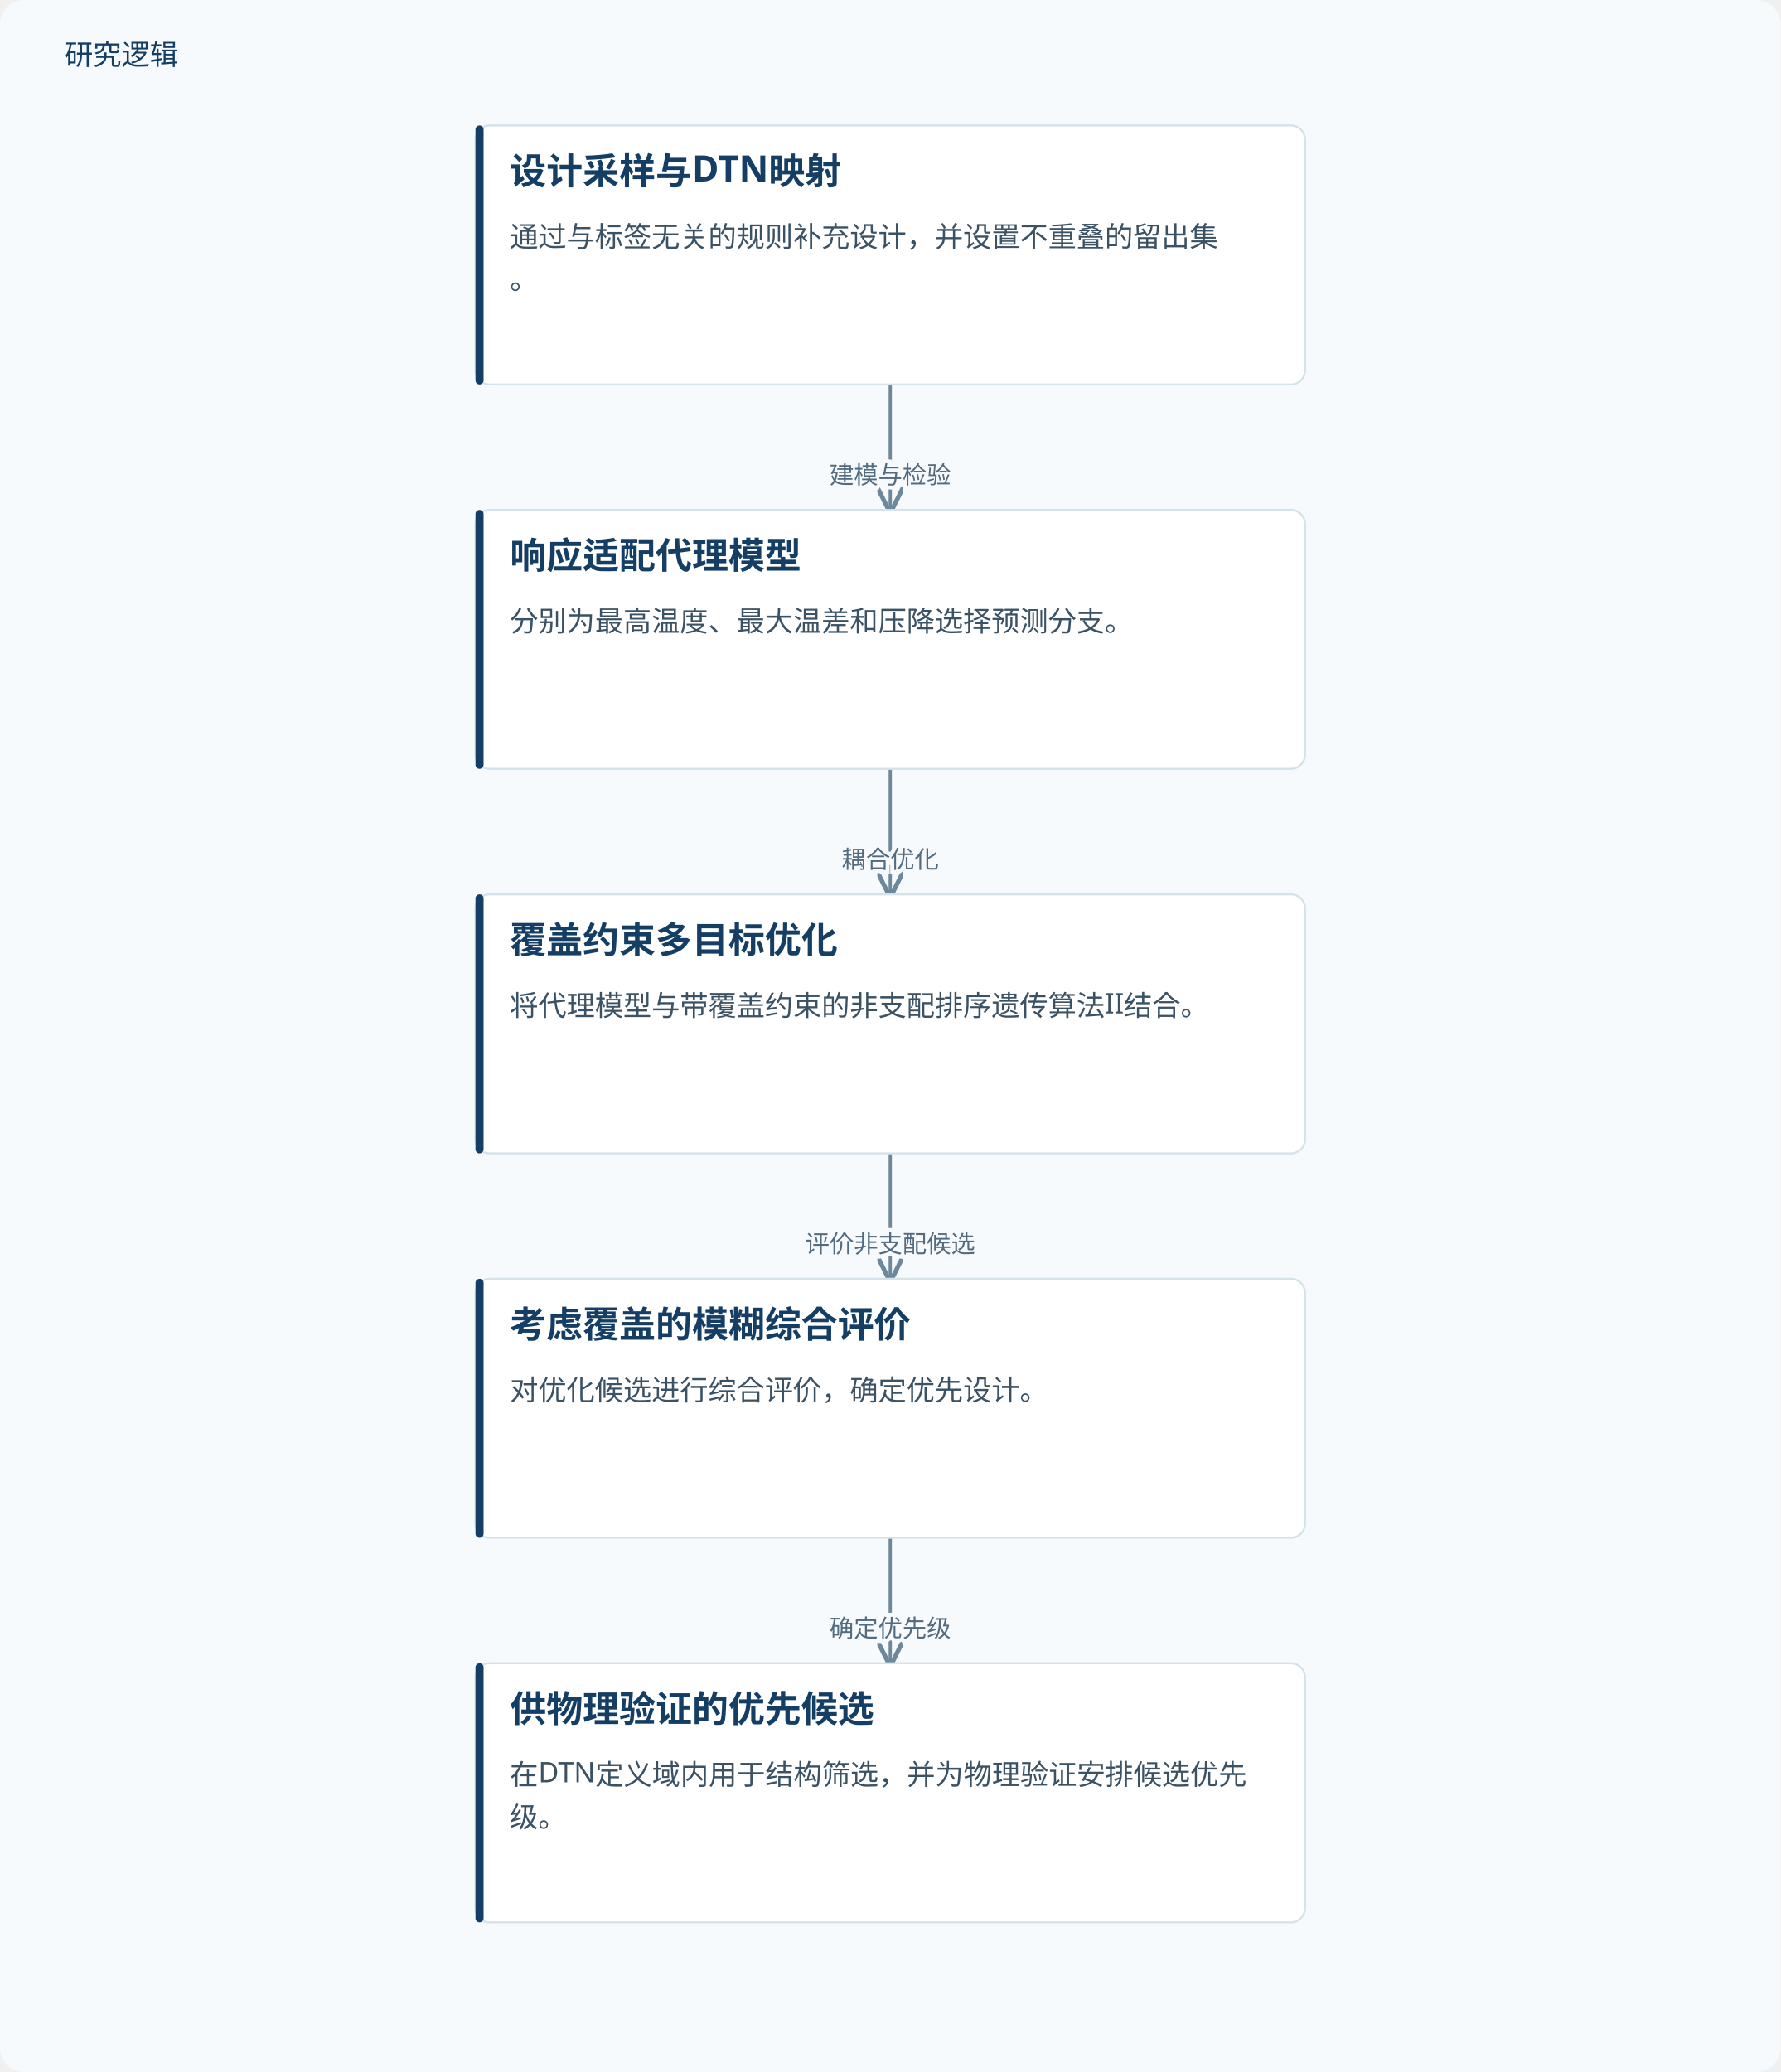
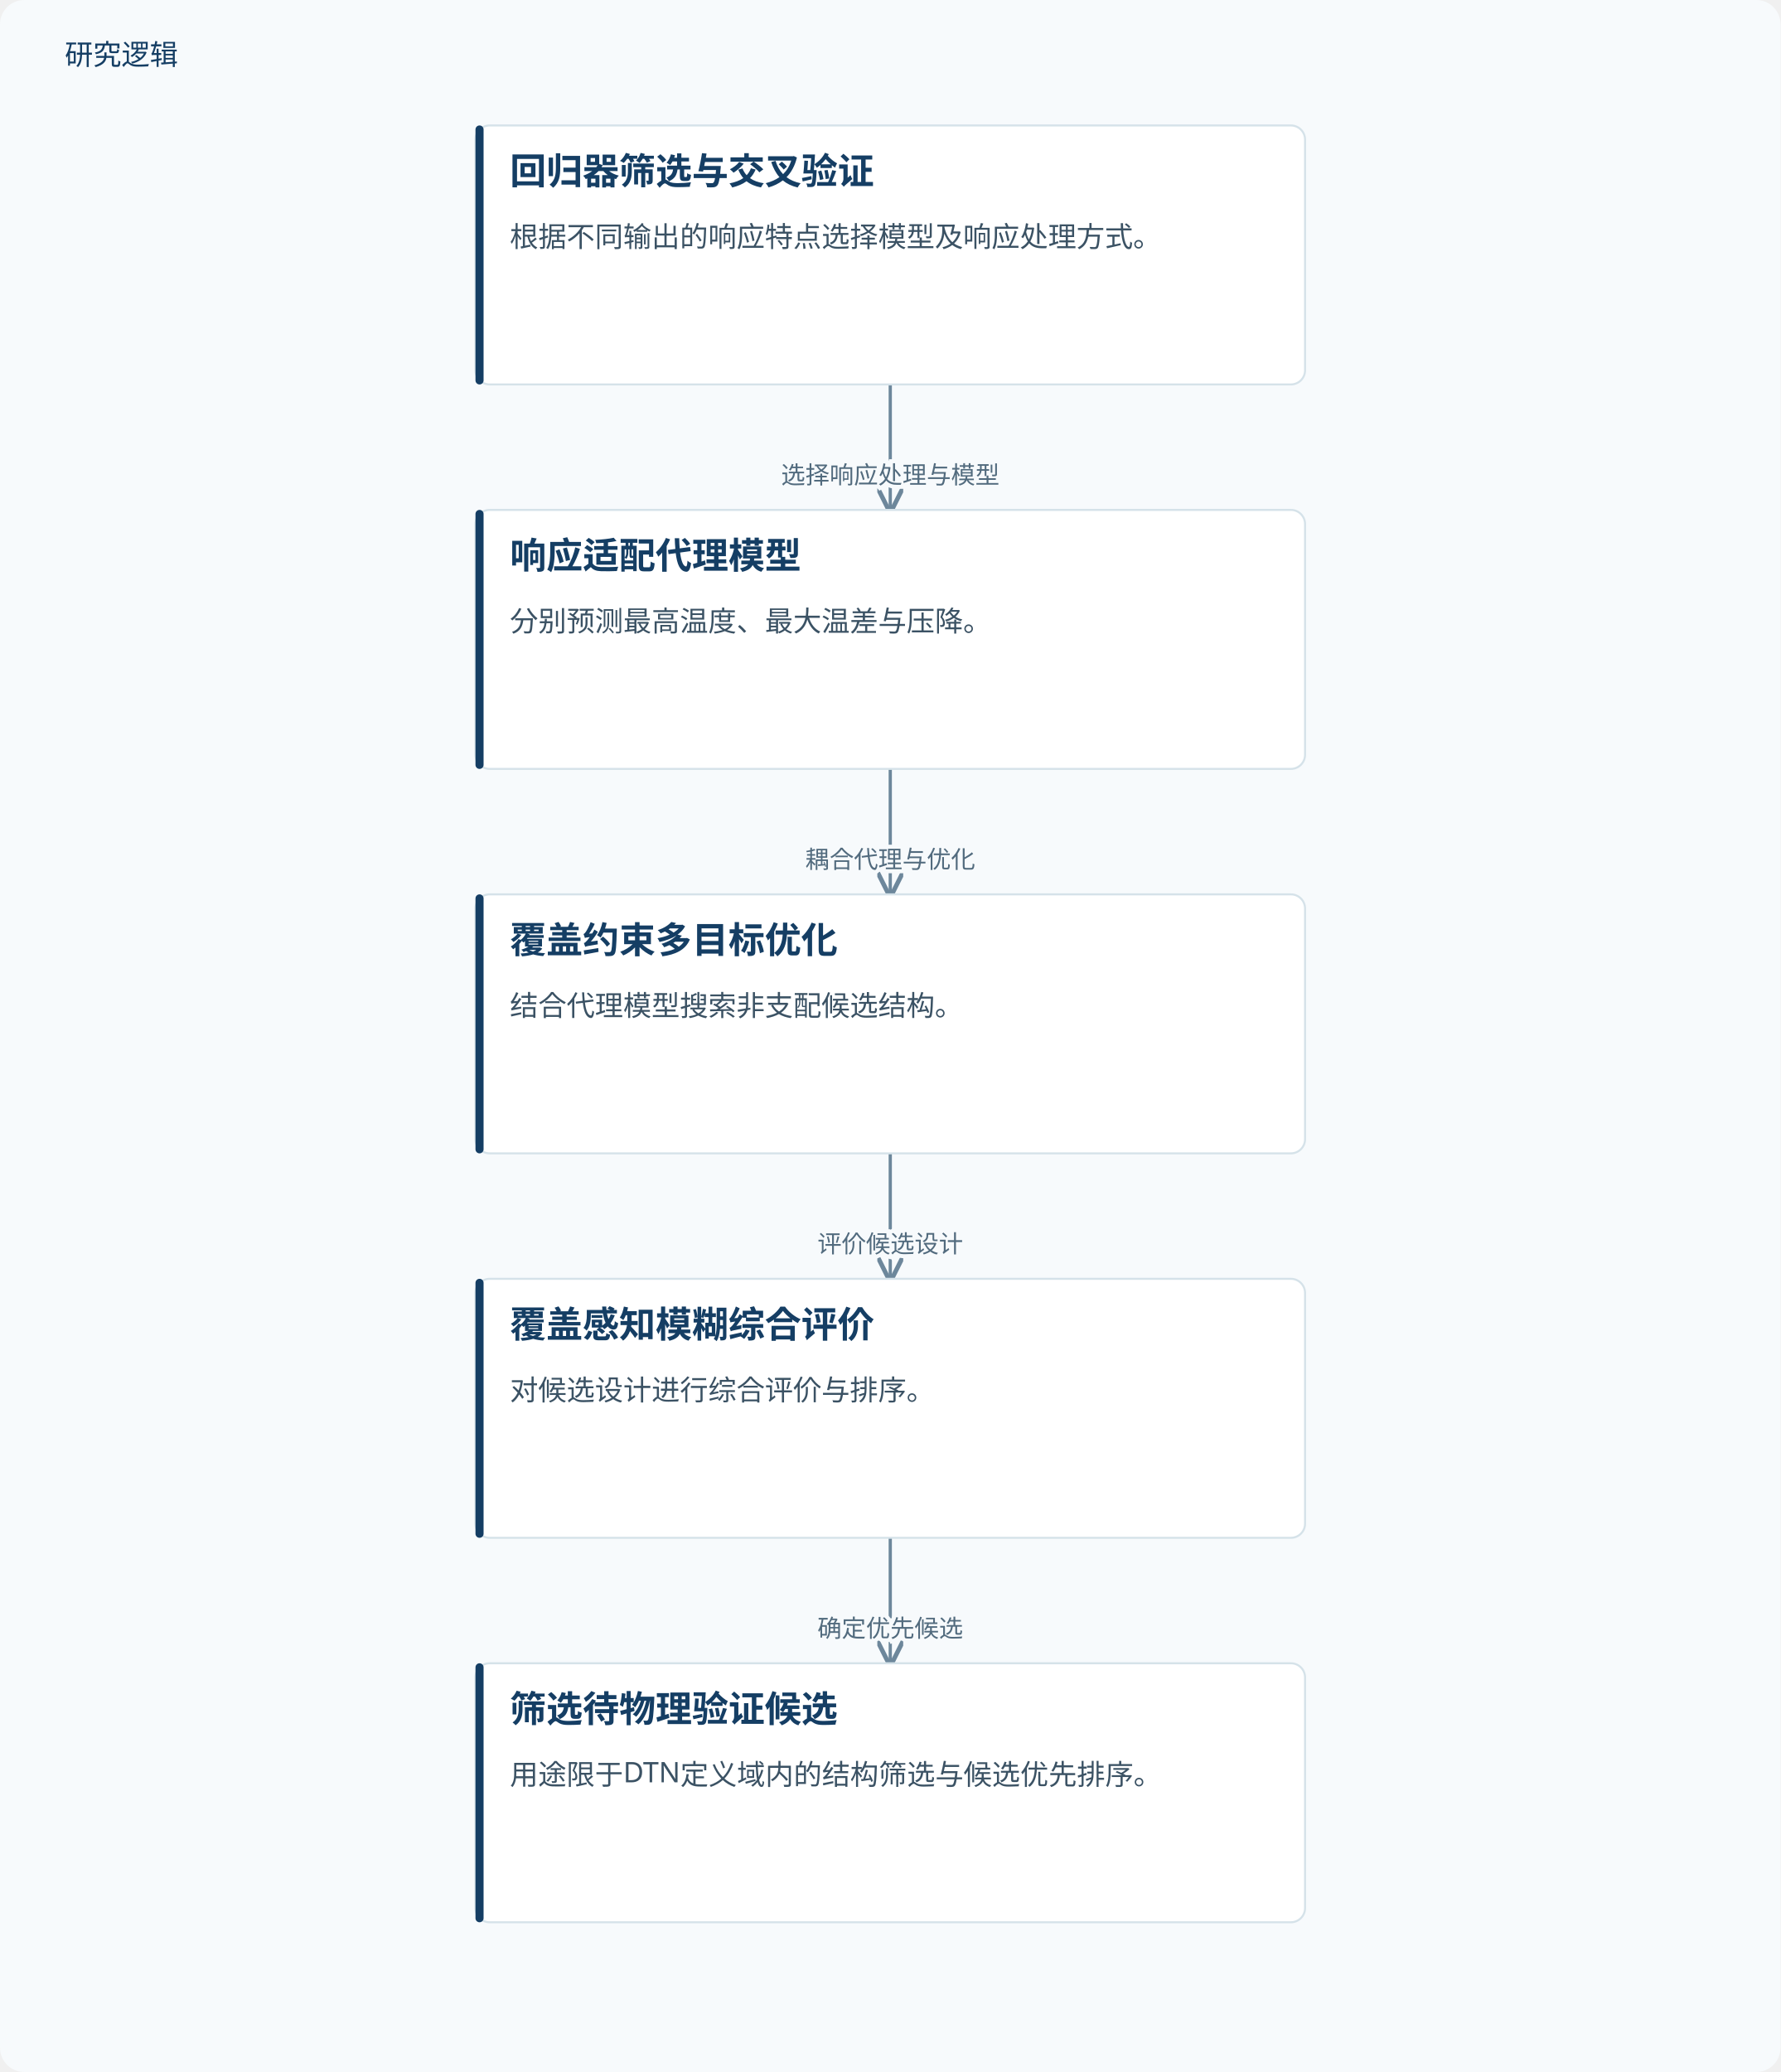
<svg xmlns="http://www.w3.org/2000/svg" viewBox="0 0 880 1024" role="img" aria-labelledby="title desc">
  <defs>
    <marker id="arrow" markerWidth="8" markerHeight="8" refX="7" refY="4" orient="auto">
      <path d="M0,0 L8,4 L0,8" fill="none" stroke="#6d879b" stroke-width="1.4" />
    </marker>
  </defs>
  <rect width="880" height="1024" fill="#f7fafc" rx="12" />
  <text x="32" y="32" fill="#153e64" font-family="Microsoft YaHei, sans-serif" font-size="14">研究逻辑</text>
  <path d="M440.0,190 V221.0 H440.0 V252" fill="none" stroke="#6d879b" stroke-width="1.6" marker-end="url(#arrow)" />
-   <text x="440.0" y="239.0" text-anchor="middle" font-family="Microsoft YaHei,sans-serif" font-size="12" fill="#526b7e" stroke="#f7fafc" stroke-width="4" paint-order="stroke">建模与检验</text>
+   <text x="440.0" y="239.0" text-anchor="middle" font-family="Microsoft YaHei,sans-serif" font-size="12" fill="#526b7e" stroke="#f7fafc" stroke-width="4" paint-order="stroke">选择响应处理与模型</text>
  <path d="M440.0,380 V411.0 H440.0 V442" fill="none" stroke="#6d879b" stroke-width="1.6" marker-end="url(#arrow)" />
-   <text x="440.0" y="429.0" text-anchor="middle" font-family="Microsoft YaHei,sans-serif" font-size="12" fill="#526b7e" stroke="#f7fafc" stroke-width="4" paint-order="stroke">耦合优化</text>
+   <text x="440.0" y="429.0" text-anchor="middle" font-family="Microsoft YaHei,sans-serif" font-size="12" fill="#526b7e" stroke="#f7fafc" stroke-width="4" paint-order="stroke">耦合代理与优化</text>
  <path d="M440.0,570 V601.0 H440.0 V632" fill="none" stroke="#6d879b" stroke-width="1.6" marker-end="url(#arrow)" />
-   <text x="440.0" y="619.0" text-anchor="middle" font-family="Microsoft YaHei,sans-serif" font-size="12" fill="#526b7e" stroke="#f7fafc" stroke-width="4" paint-order="stroke">评价非支配候选</text>
+   <text x="440.0" y="619.0" text-anchor="middle" font-family="Microsoft YaHei,sans-serif" font-size="12" fill="#526b7e" stroke="#f7fafc" stroke-width="4" paint-order="stroke">评价候选设计</text>
  <path d="M440.0,760 V791.0 H440.0 V822" fill="none" stroke="#6d879b" stroke-width="1.6" marker-end="url(#arrow)" />
-   <text x="440.0" y="809.0" text-anchor="middle" font-family="Microsoft YaHei,sans-serif" font-size="12" fill="#526b7e" stroke="#f7fafc" stroke-width="4" paint-order="stroke">确定优先级</text>
+   <text x="440.0" y="809.0" text-anchor="middle" font-family="Microsoft YaHei,sans-serif" font-size="12" fill="#526b7e" stroke="#f7fafc" stroke-width="4" paint-order="stroke">确定优先候选</text>
  <rect x="235.0" y="62" width="410" height="128" rx="7" fill="#fff" stroke="#d5e2e9" />
  <rect x="235.0" y="62" width="4" height="128" rx="2" fill="#153e64" />
-   <text x="252.0" y="91" font-family="Microsoft YaHei,sans-serif" font-size="18" font-weight="700" fill="#153e64">设计采样与DTN映射</text>
-   <text x="252.0" y="122" font-family="Microsoft YaHei,sans-serif" font-size="14" fill="#3b5264">通过与标签无关的规则补充设计，并设置不重叠的留出集</text>
-   <text x="252.0" y="143" font-family="Microsoft YaHei,sans-serif" font-size="14" fill="#3b5264">。</text>
+   <text x="252.0" y="91" font-family="Microsoft YaHei,sans-serif" font-size="18" font-weight="700" fill="#153e64">回归器筛选与交叉验证</text>
+   <text x="252.0" y="122" font-family="Microsoft YaHei,sans-serif" font-size="14" fill="#3b5264">根据不同输出的响应特点选择模型及响应处理方式。</text>
  <rect x="235.0" y="252" width="410" height="128" rx="7" fill="#fff" stroke="#d5e2e9" />
  <rect x="235.0" y="252" width="4" height="128" rx="2" fill="#153e64" />
  <text x="252.0" y="281" font-family="Microsoft YaHei,sans-serif" font-size="18" font-weight="700" fill="#153e64">响应适配代理模型</text>
-   <text x="252.0" y="312" font-family="Microsoft YaHei,sans-serif" font-size="14" fill="#3b5264">分别为最高温度、最大温差和压降选择预测分支。</text>
+   <text x="252.0" y="312" font-family="Microsoft YaHei,sans-serif" font-size="14" fill="#3b5264">分别预测最高温度、最大温差与压降。</text>
  <rect x="235.0" y="442" width="410" height="128" rx="7" fill="#fff" stroke="#d5e2e9" />
  <rect x="235.0" y="442" width="4" height="128" rx="2" fill="#153e64" />
  <text x="252.0" y="471" font-family="Microsoft YaHei,sans-serif" font-size="18" font-weight="700" fill="#153e64">覆盖约束多目标优化</text>
-   <text x="252.0" y="502" font-family="Microsoft YaHei,sans-serif" font-size="14" fill="#3b5264">将代理模型与带覆盖约束的非支配排序遗传算法II结合。</text>
+   <text x="252.0" y="502" font-family="Microsoft YaHei,sans-serif" font-size="14" fill="#3b5264">结合代理模型搜索非支配候选结构。</text>
  <rect x="235.0" y="632" width="410" height="128" rx="7" fill="#fff" stroke="#d5e2e9" />
  <rect x="235.0" y="632" width="4" height="128" rx="2" fill="#153e64" />
-   <text x="252.0" y="661" font-family="Microsoft YaHei,sans-serif" font-size="18" font-weight="700" fill="#153e64">考虑覆盖的模糊综合评价</text>
-   <text x="252.0" y="692" font-family="Microsoft YaHei,sans-serif" font-size="14" fill="#3b5264">对优化候选进行综合评价，确定优先设计。</text>
+   <text x="252.0" y="661" font-family="Microsoft YaHei,sans-serif" font-size="18" font-weight="700" fill="#153e64">覆盖感知模糊综合评价</text>
+   <text x="252.0" y="692" font-family="Microsoft YaHei,sans-serif" font-size="14" fill="#3b5264">对候选设计进行综合评价与排序。</text>
  <rect x="235.0" y="822" width="410" height="128" rx="7" fill="#fff" stroke="#d5e2e9" />
  <rect x="235.0" y="822" width="4" height="128" rx="2" fill="#153e64" />
-   <text x="252.0" y="851" font-family="Microsoft YaHei,sans-serif" font-size="18" font-weight="700" fill="#153e64">供物理验证的优先候选</text>
-   <text x="252.0" y="882" font-family="Microsoft YaHei,sans-serif" font-size="14" fill="#3b5264">在DTN定义域内用于结构筛选，并为物理验证安排候选优先</text>
-   <text x="252.0" y="903" font-family="Microsoft YaHei,sans-serif" font-size="14" fill="#3b5264">级。</text>
+   <text x="252.0" y="851" font-family="Microsoft YaHei,sans-serif" font-size="18" font-weight="700" fill="#153e64">筛选待物理验证候选</text>
+   <text x="252.0" y="882" font-family="Microsoft YaHei,sans-serif" font-size="14" fill="#3b5264">用途限于DTN定义域内的结构筛选与候选优先排序。</text>
</svg>
